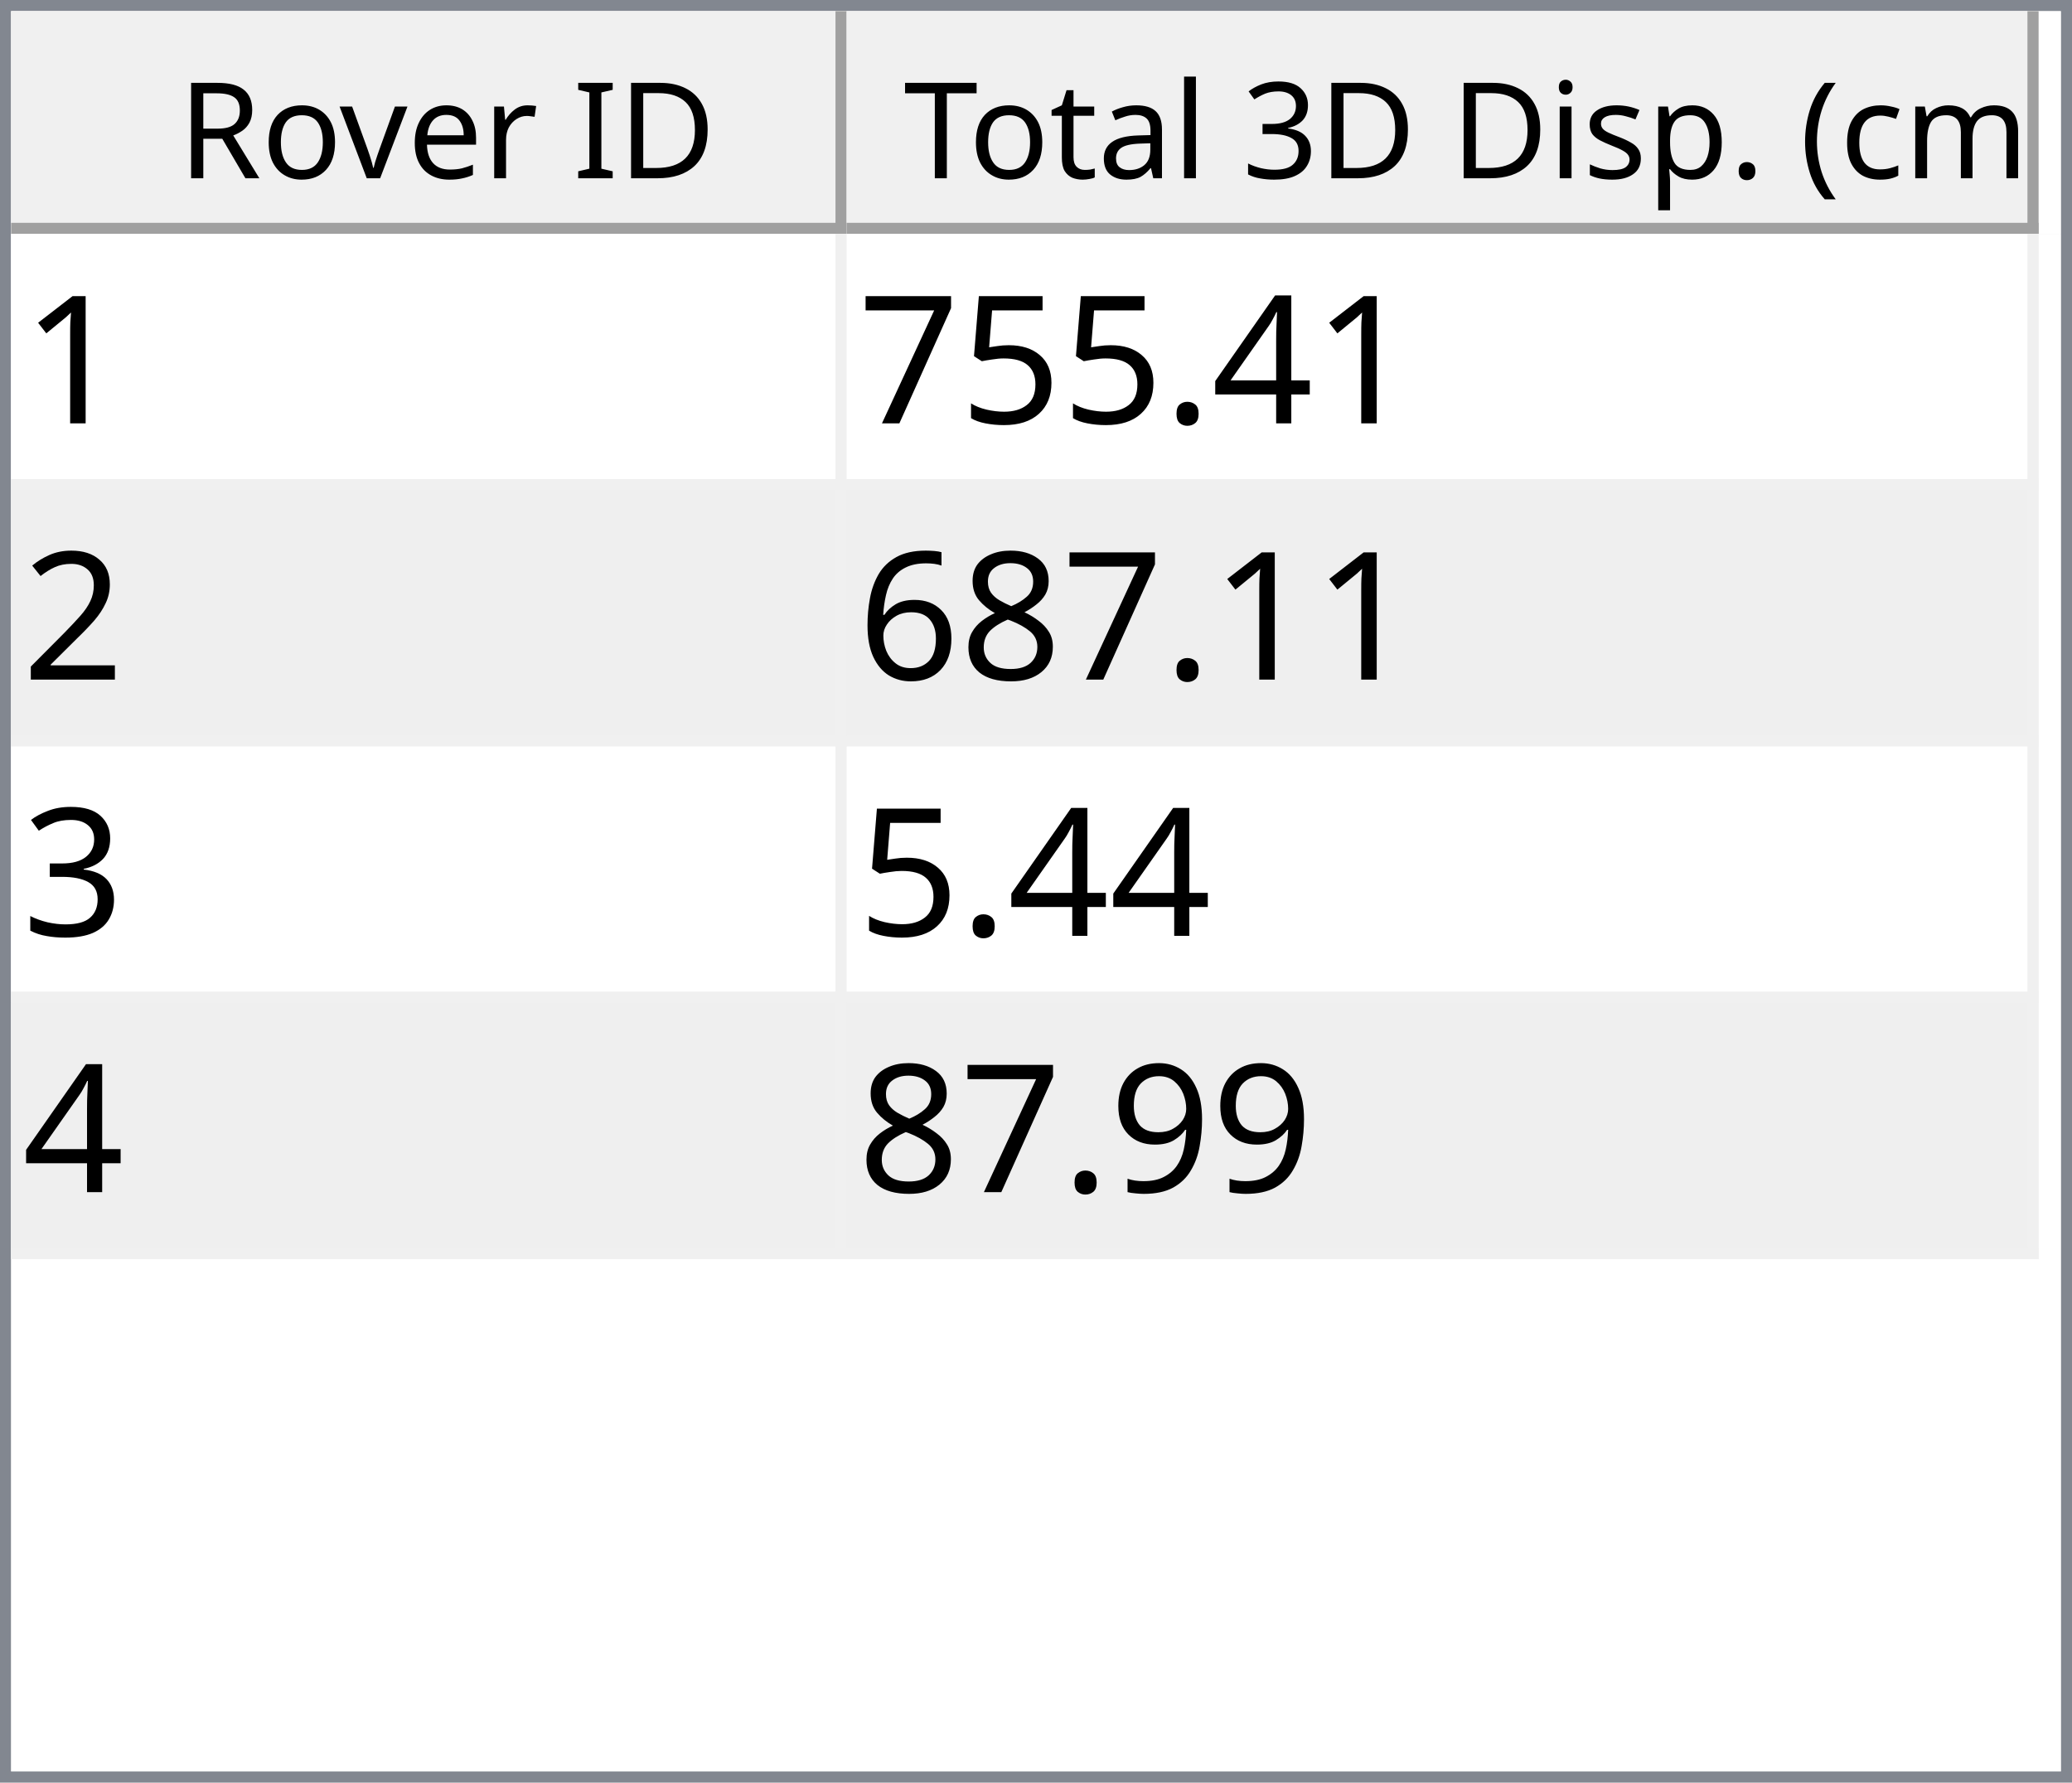
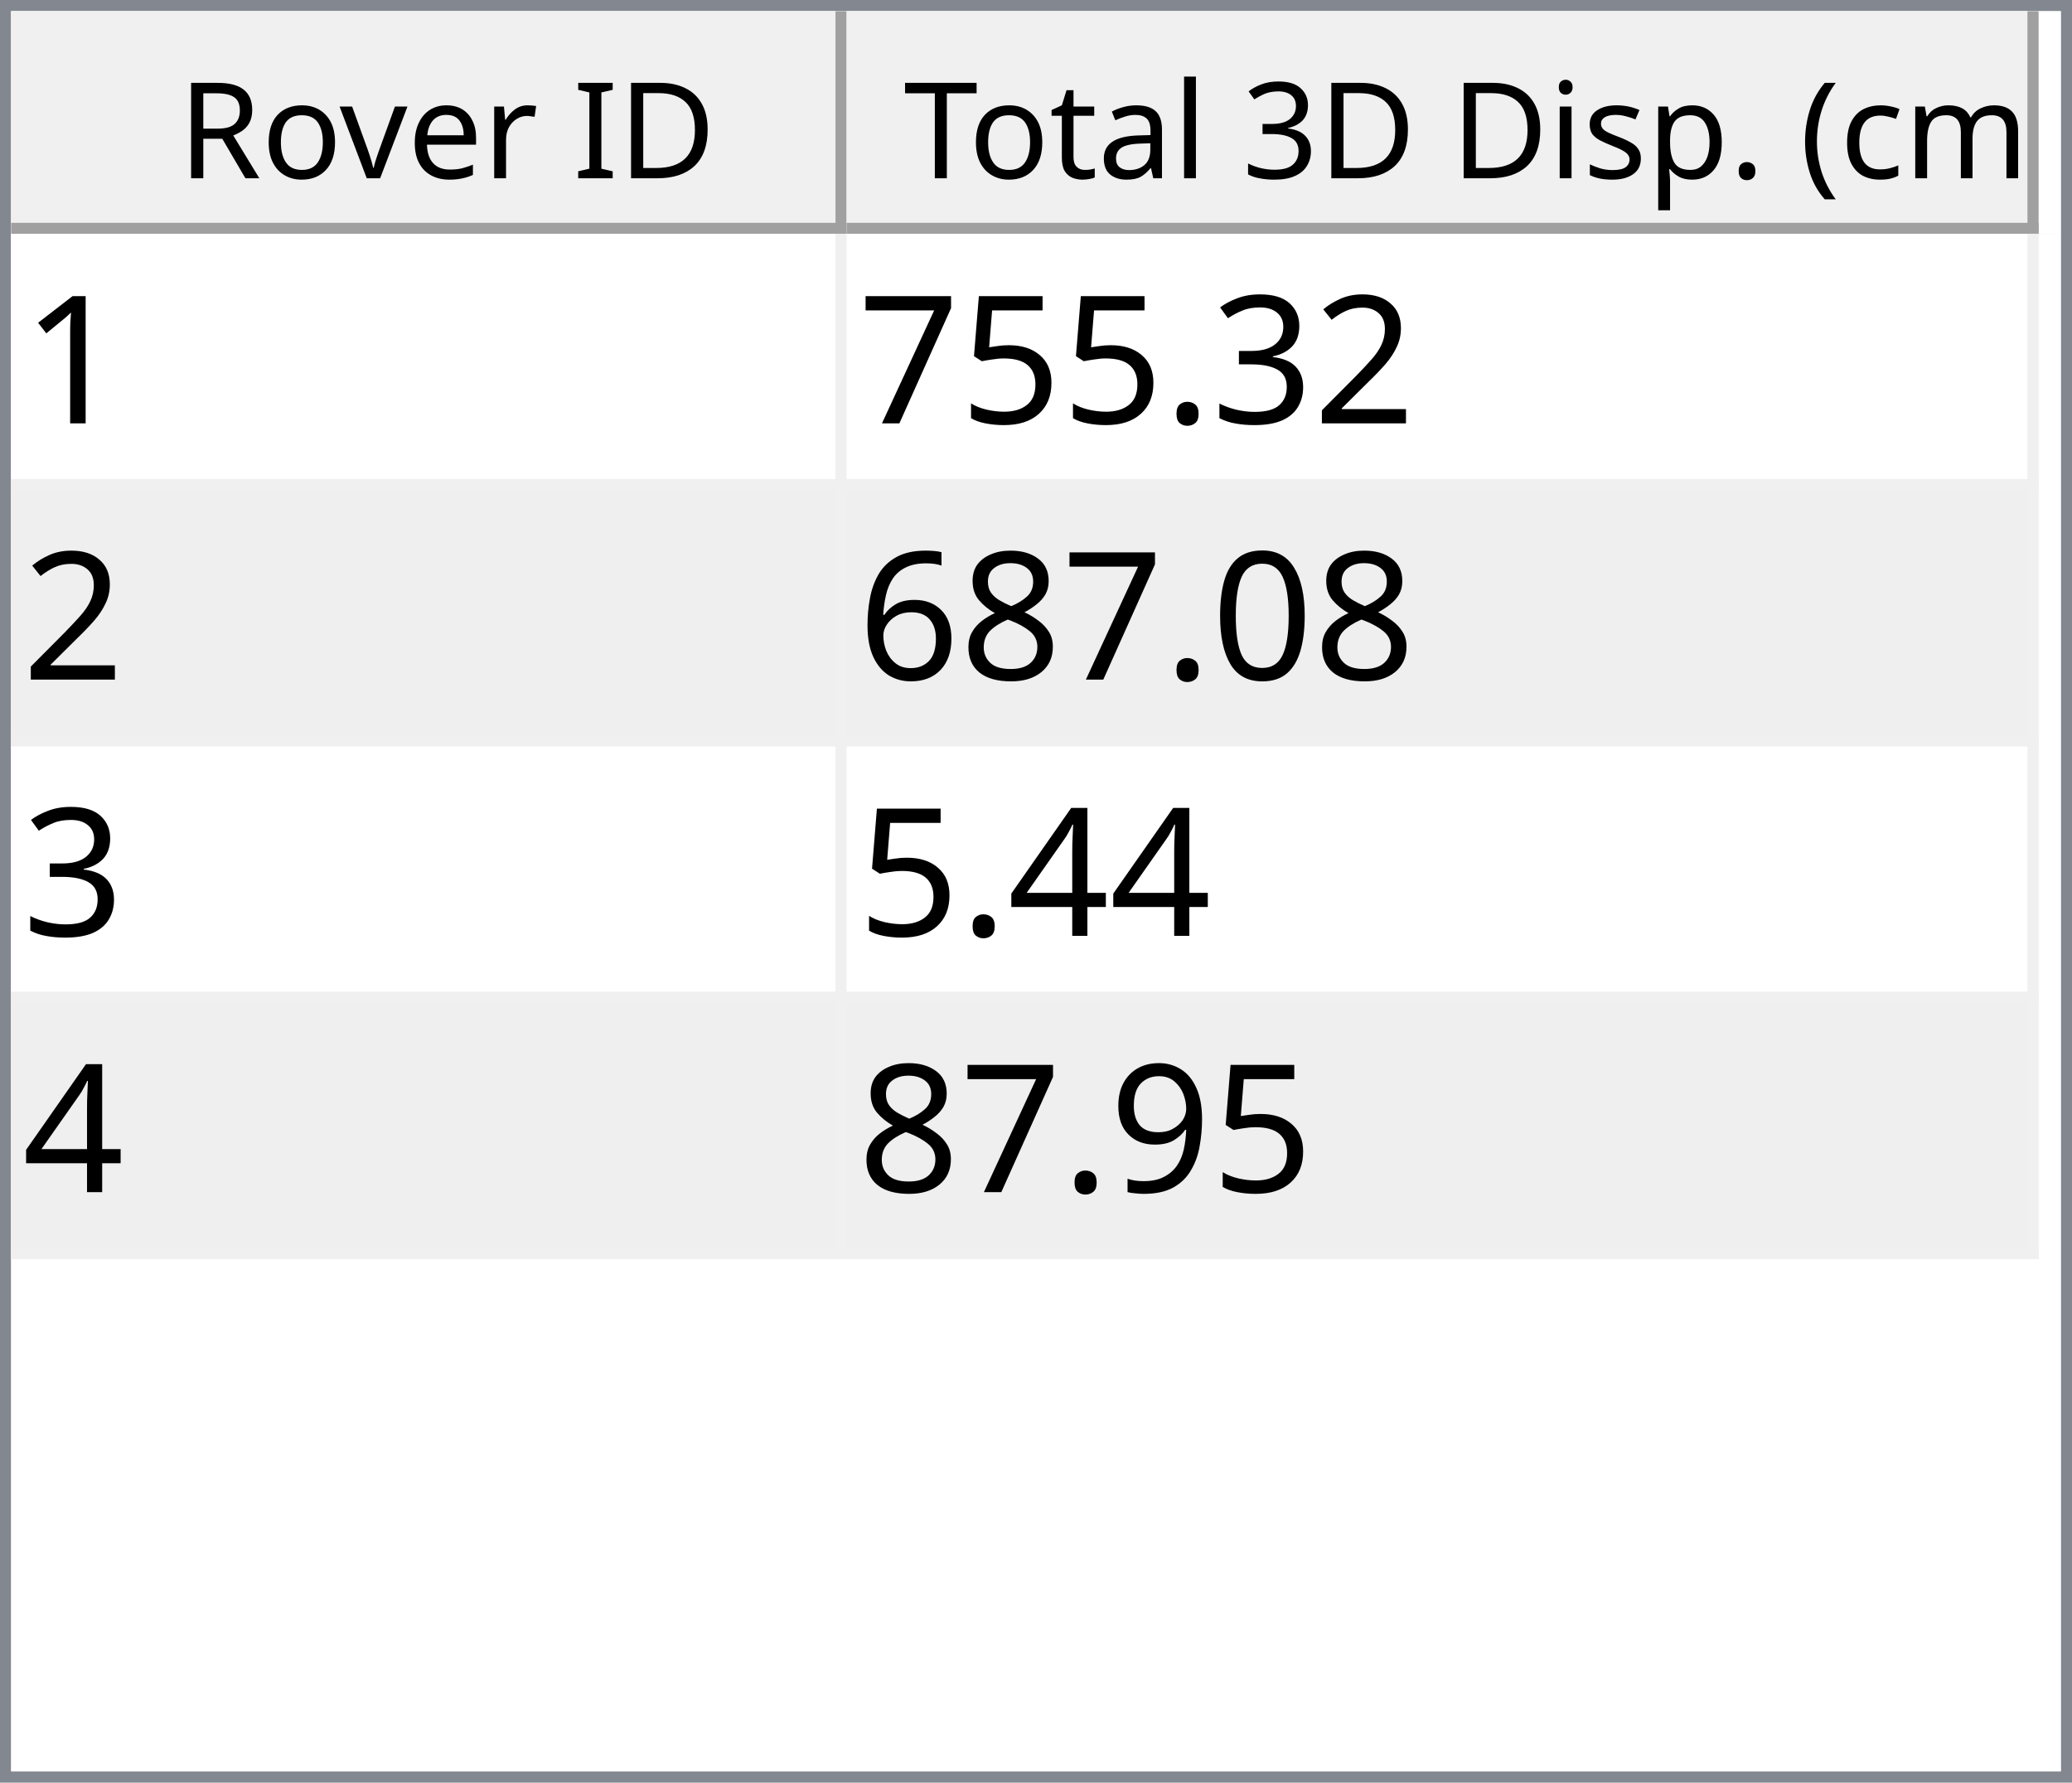
<svg xmlns="http://www.w3.org/2000/svg" style="fill-opacity:1; color-rendering:auto; color-interpolation:auto; text-rendering:auto; stroke:black; stroke-linecap:square; stroke-miterlimit:10; shape-rendering:auto; stroke-opacity:1; fill:black; stroke-dasharray:none; font-weight:normal; stroke-width:1; font-family:'Dialog'; font-style:normal; stroke-linejoin:miter; font-size:12px; stroke-dashoffset:0; image-rendering:auto;" width="186" height="160">
  <defs id="genericDefs" />
  <g>
    <defs id="defs1">
      <clipPath clipPathUnits="userSpaceOnUse" id="clipPath1">
        <path d="M0 0 L186 0 L186 160 L0 160 L0 0 Z" />
      </clipPath>
      <clipPath clipPathUnits="userSpaceOnUse" id="clipPath2">
        <path d="M0 0 L0 160 L186 160 L186 0 Z" />
      </clipPath>
      <clipPath clipPathUnits="userSpaceOnUse" id="clipPath3">
        <path d="M0 0 L0 20 L184 20 L184 0 Z" />
      </clipPath>
      <clipPath clipPathUnits="userSpaceOnUse" id="clipPath4">
        <path d="M0 0 L0 20 L75 20 L75 0 Z" />
      </clipPath>
      <clipPath clipPathUnits="userSpaceOnUse" id="clipPath5">
        <path d="M1 1 L1 19 L74 19 L74 1 Z" />
      </clipPath>
      <clipPath clipPathUnits="userSpaceOnUse" id="clipPath6">
        <path d="M0 0 L0 18 L73 18 L73 0 Z" />
      </clipPath>
      <clipPath clipPathUnits="userSpaceOnUse" id="clipPath7">
        <path d="M-0.5 -0.5 L-0.5 19.5 L74.5 19.5 L74.5 -0.5 Z" />
      </clipPath>
      <clipPath clipPathUnits="userSpaceOnUse" id="clipPath8">
        <path d="M0 0 L0 20 L107 20 L107 0 Z" />
      </clipPath>
      <clipPath clipPathUnits="userSpaceOnUse" id="clipPath9">
        <path d="M1 1 L1 19 L106 19 L106 1 Z" />
      </clipPath>
      <clipPath clipPathUnits="userSpaceOnUse" id="clipPath10">
        <path d="M0 0 L0 18 L105 18 L105 0 Z" />
      </clipPath>
      <clipPath clipPathUnits="userSpaceOnUse" id="clipPath11">
        <path d="M-0.5 -0.5 L-0.5 19.5 L106.5 19.5 L106.5 -0.5 Z" />
      </clipPath>
      <clipPath clipPathUnits="userSpaceOnUse" id="clipPath12">
        <path d="M0 0 L0 138 L184 138 L184 0 Z" />
      </clipPath>
      <clipPath clipPathUnits="userSpaceOnUse" id="clipPath13">
        <path d="M0 0 L0 92 L182 92 L182 0 Z" />
      </clipPath>
      <clipPath clipPathUnits="userSpaceOnUse" id="clipPath14">
        <path d="M-0.5 -0.5 L-0.5 91.5 L181.5 91.5 L181.5 -0.5 Z" />
      </clipPath>
      <clipPath clipPathUnits="userSpaceOnUse" id="clipPath15">
        <path d="M0 0 L0 22 L74 22 L74 0 Z" />
      </clipPath>
      <clipPath clipPathUnits="userSpaceOnUse" id="clipPath16">
        <path d="M0 0 L0 22 L106 22 L106 0 Z" />
      </clipPath>
      <font horiz-adv-x="64.551" id="font1">
        <font-face ascent="107.91" descent="25.098" units-per-em="100" style="font-style:normal; font-family:Segoe UI; font-weight:normal;" />
        <missing-glyph horiz-adv-x="64.551" d="M8.109 0 L8.109 68.266 L56.453 68.266 L56.453 0 L8.109 0 ZM15.328 7.234 L49.219 7.234 L49.219 61.031 L15.328 61.031 L15.328 7.234 Z" />
        <glyph unicode="D" horiz-adv-x="70.117" d="M9.188 0 L9.188 70.016 L28.516 70.016 Q65.531 70.016 65.531 35.891 Q65.531 19.672 55.25 9.836 Q44.969 0 27.734 0 L9.188 0 ZM17.391 62.594 L17.391 7.422 L27.828 7.422 Q41.609 7.422 49.273 14.797 Q56.938 22.172 56.938 35.688 Q56.938 62.594 28.328 62.594 L17.391 62.594 Z" />
        <glyph unicode="I" horiz-adv-x="26.611" d="M17.391 0 L9.188 0 L9.188 70.016 L17.391 70.016 L17.391 0 Z" />
        <glyph unicode=" " horiz-adv-x="27.393" d="" />
        <glyph unicode="r" horiz-adv-x="34.766" d="M34.188 41.891 Q32.078 43.5 28.125 43.5 Q23 43.5 19.555 38.672 Q16.109 33.844 16.109 25.484 L16.109 0 L8.109 0 L8.109 50 L16.109 50 L16.109 39.703 L16.312 39.703 Q18.016 44.969 21.531 47.922 Q25.047 50.875 29.391 50.875 Q32.516 50.875 34.188 50.203 L34.188 41.891 Z" />
        <glyph unicode="e" horiz-adv-x="52.295" d="M48.297 23 L12.984 23 Q13.188 14.656 17.484 10.109 Q21.781 5.562 29.297 5.562 Q37.75 5.562 44.828 11.141 L44.828 3.609 Q38.234 -1.172 27.391 -1.172 Q16.797 -1.172 10.742 5.641 Q4.688 12.453 4.688 24.812 Q4.688 36.469 11.305 43.82 Q17.922 51.172 27.734 51.172 Q37.547 51.172 42.922 44.828 Q48.297 38.484 48.297 27.203 L48.297 23 ZM40.094 29.781 Q40.047 36.719 36.75 40.578 Q33.453 44.438 27.594 44.438 Q21.922 44.438 17.969 40.383 Q14.016 36.328 13.094 29.781 L40.094 29.781 Z" />
        <glyph unicode="v" horiz-adv-x="47.9" d="M47.406 50 L27.484 0 L19.625 0 L0.688 50 L9.469 50 L22.172 13.672 Q23.578 9.672 23.922 6.688 L24.125 6.688 Q24.609 10.453 25.688 13.484 L38.969 50 L47.406 50 Z" />
        <glyph unicode="o" horiz-adv-x="58.594" d="M29 -1.172 Q17.922 -1.172 11.305 5.836 Q4.688 12.844 4.688 24.422 Q4.688 37.016 11.57 44.094 Q18.453 51.172 30.172 51.172 Q41.359 51.172 47.633 44.289 Q53.906 37.406 53.906 25.203 Q53.906 13.234 47.141 6.031 Q40.375 -1.172 29 -1.172 ZM29.594 44.438 Q21.875 44.438 17.383 39.188 Q12.891 33.938 12.891 24.703 Q12.891 15.828 17.43 10.695 Q21.969 5.562 29.594 5.562 Q37.359 5.562 41.531 10.594 Q45.703 15.625 45.703 24.906 Q45.703 34.281 41.531 39.359 Q37.359 44.438 29.594 44.438 Z" />
        <glyph unicode="R" horiz-adv-x="59.814" d="M59.375 0 L49.609 0 L37.891 19.625 Q36.281 22.359 34.766 24.289 Q33.25 26.219 31.664 27.438 Q30.078 28.656 28.25 29.219 Q26.422 29.781 24.125 29.781 L17.391 29.781 L17.391 0 L9.188 0 L9.188 70.016 L30.078 70.016 Q34.672 70.016 38.555 68.867 Q42.438 67.719 45.289 65.375 Q48.141 63.031 49.758 59.547 Q51.375 56.062 51.375 51.375 Q51.375 47.703 50.273 44.656 Q49.172 41.609 47.148 39.211 Q45.125 36.812 42.266 35.133 Q39.406 33.453 35.844 32.516 L35.844 32.328 Q37.594 31.547 38.891 30.547 Q40.188 29.547 41.359 28.18 Q42.531 26.812 43.68 25.078 Q44.828 23.344 46.234 21.047 L59.375 0 ZM17.391 62.594 L17.391 37.203 L28.516 37.203 Q31.594 37.203 34.203 38.133 Q36.812 39.062 38.719 40.797 Q40.625 42.531 41.703 45.047 Q42.781 47.562 42.781 50.688 Q42.781 56.297 39.141 59.445 Q35.5 62.594 28.609 62.594 L17.391 62.594 Z" />
        <glyph unicode=")" horiz-adv-x="30.176" d="M8.297 -15.922 L1.172 -15.922 Q16.406 2.344 16.406 26.812 Q16.406 51.469 1.078 70.016 L8.297 70.016 Q23.531 52.156 23.531 26.703 Q23.531 1.375 8.297 -15.922 Z" />
        <glyph unicode="m" horiz-adv-x="86.133" d="M79.109 0 L71.094 0 L71.094 28.719 Q71.094 37.016 68.531 40.727 Q65.969 44.438 59.906 44.438 Q54.781 44.438 51.195 39.75 Q47.609 35.062 47.609 28.516 L47.609 0 L39.594 0 L39.594 29.688 Q39.594 44.438 28.219 44.438 Q22.953 44.438 19.531 40.016 Q16.109 35.594 16.109 28.516 L16.109 0 L8.109 0 L8.109 50 L16.109 50 L16.109 42.094 L16.312 42.094 Q21.625 51.172 31.844 51.172 Q36.969 51.172 40.773 48.312 Q44.578 45.453 46 40.828 Q51.562 51.172 62.594 51.172 Q79.109 51.172 79.109 30.812 L79.109 0 Z" />
        <glyph unicode="c" horiz-adv-x="46.191" d="M42.188 2.297 Q36.422 -1.172 28.516 -1.172 Q17.828 -1.172 11.258 5.789 Q4.688 12.75 4.688 23.828 Q4.688 36.188 11.766 43.68 Q18.844 51.172 30.672 51.172 Q37.25 51.172 42.281 48.734 L42.281 40.531 Q36.719 44.438 30.375 44.438 Q22.703 44.438 17.797 38.945 Q12.891 33.453 12.891 24.516 Q12.891 15.719 17.508 10.641 Q22.125 5.562 29.891 5.562 Q36.422 5.562 42.188 9.906 L42.188 2.297 Z" />
        <glyph unicode="(" horiz-adv-x="30.176" d="M29.109 -15.922 L21.969 -15.922 Q6.844 1.375 6.844 26.703 Q6.844 52.156 21.969 70.016 L29.203 70.016 Q13.875 51.469 13.875 26.812 Q13.875 2.344 29.109 -15.922 Z" />
        <glyph unicode="." horiz-adv-x="21.68" d="M10.891 -1.078 Q8.641 -1.078 7.055 0.539 Q5.469 2.156 5.469 4.391 Q5.469 6.641 7.055 8.273 Q8.641 9.906 10.891 9.906 Q13.188 9.906 14.797 8.273 Q16.406 6.641 16.406 4.391 Q16.406 2.156 14.797 0.539 Q13.188 -1.078 10.891 -1.078 Z" />
        <glyph unicode="p" horiz-adv-x="58.789" d="M16.312 7.234 L16.109 7.234 L16.109 -23 L8.109 -23 L8.109 50 L16.109 50 L16.109 41.219 L16.312 41.219 Q22.219 51.172 33.594 51.172 Q43.266 51.172 48.688 44.461 Q54.109 37.75 54.109 26.469 Q54.109 13.922 48 6.375 Q41.891 -1.172 31.297 -1.172 Q21.578 -1.172 16.312 7.234 ZM16.109 27.391 L16.109 20.406 Q16.109 14.203 20.141 9.883 Q24.172 5.562 30.375 5.562 Q37.641 5.562 41.773 11.133 Q45.906 16.703 45.906 26.609 Q45.906 34.969 42.047 39.703 Q38.188 44.438 31.594 44.438 Q24.609 44.438 20.359 39.578 Q16.109 34.719 16.109 27.391 Z" />
        <glyph unicode="s" horiz-adv-x="42.432" d="M5.078 1.812 L5.078 10.406 Q11.625 5.562 19.484 5.562 Q30.031 5.562 30.031 12.594 Q30.031 14.594 29.125 15.992 Q28.219 17.391 26.68 18.461 Q25.141 19.531 23.07 20.383 Q21 21.234 18.609 22.172 Q15.281 23.484 12.766 24.828 Q10.25 26.172 8.57 27.859 Q6.891 29.547 6.031 31.695 Q5.172 33.844 5.172 36.719 Q5.172 40.234 6.789 42.945 Q8.406 45.656 11.086 47.484 Q13.766 49.312 17.211 50.242 Q20.656 51.172 24.312 51.172 Q30.812 51.172 35.938 48.922 L35.938 40.828 Q30.422 44.438 23.25 44.438 Q21 44.438 19.195 43.922 Q17.391 43.406 16.094 42.477 Q14.797 41.547 14.086 40.258 Q13.375 38.969 13.375 37.406 Q13.375 35.453 14.086 34.133 Q14.797 32.812 16.164 31.789 Q17.531 30.766 19.484 29.938 Q21.438 29.109 23.922 28.125 Q27.25 26.859 29.883 25.516 Q32.516 24.172 34.375 22.484 Q36.234 20.797 37.234 18.602 Q38.234 16.406 38.234 13.375 Q38.234 9.672 36.602 6.938 Q34.969 4.203 32.234 2.398 Q29.5 0.594 25.93 -0.289 Q22.359 -1.172 18.453 -1.172 Q10.75 -1.172 5.078 1.812 Z" />
        <glyph unicode="i" horiz-adv-x="24.219" d="M12.203 62.703 Q10.062 62.703 8.547 64.164 Q7.031 65.625 7.031 67.875 Q7.031 70.125 8.547 71.609 Q10.062 73.094 12.203 73.094 Q14.406 73.094 15.945 71.609 Q17.484 70.125 17.484 67.875 Q17.484 65.719 15.945 64.211 Q14.406 62.703 12.203 62.703 ZM16.109 0 L8.109 0 L8.109 50 L16.109 50 L16.109 0 Z" />
        <glyph unicode="3" horiz-adv-x="53.906" d="M46.531 19.828 Q46.531 15.094 44.75 11.211 Q42.969 7.328 39.719 4.57 Q36.469 1.812 31.93 0.297 Q27.391 -1.219 21.922 -1.219 Q11.922 -1.219 6 2.594 L6 11.188 Q13.094 5.609 22.219 5.609 Q25.875 5.609 28.828 6.539 Q31.781 7.469 33.906 9.227 Q36.031 10.984 37.18 13.477 Q38.328 15.969 38.328 19.094 Q38.328 32.812 18.797 32.812 L12.984 32.812 L12.984 39.594 L18.5 39.594 Q35.797 39.594 35.797 52.484 Q35.797 64.406 22.609 64.406 Q15.188 64.406 8.688 59.422 L8.688 67.188 Q15.375 71.188 24.609 71.188 Q29 71.188 32.57 69.969 Q36.141 68.75 38.68 66.555 Q41.219 64.359 42.609 61.281 Q44 58.203 44 54.5 Q44 40.672 30.031 36.719 L30.031 36.531 Q33.594 36.141 36.625 34.797 Q39.656 33.453 41.852 31.305 Q44.047 29.156 45.289 26.25 Q46.531 23.344 46.531 19.828 Z" />
        <glyph unicode="l" horiz-adv-x="24.219" d="M16.109 0 L8.109 0 L8.109 74.031 L16.109 74.031 L16.109 0 Z" />
        <glyph unicode="a" horiz-adv-x="50.879" d="M43.891 0 L35.891 0 L35.891 7.812 L35.688 7.812 Q30.469 -1.172 20.312 -1.172 Q12.844 -1.172 8.617 2.781 Q4.391 6.734 4.391 13.281 Q4.391 27.297 20.906 29.594 L35.891 31.688 Q35.891 44.438 25.594 44.438 Q16.547 44.438 9.281 38.281 L9.281 46.484 Q16.656 51.172 26.266 51.172 Q43.891 51.172 43.891 32.516 L43.891 0 ZM35.891 25.297 L23.828 23.641 Q18.266 22.859 15.43 20.875 Q12.594 18.891 12.594 13.875 Q12.594 10.203 15.211 7.883 Q17.828 5.562 22.172 5.562 Q28.125 5.562 32.008 9.742 Q35.891 13.922 35.891 20.312 L35.891 25.297 Z" />
        <glyph unicode="t" horiz-adv-x="33.887" d="M31.297 0.484 Q28.469 -1.078 23.828 -1.078 Q10.688 -1.078 10.688 13.578 L10.688 43.172 L2.094 43.172 L2.094 50 L10.688 50 L10.688 62.203 L18.703 64.797 L18.703 50 L31.297 50 L31.297 43.172 L18.703 43.172 L18.703 14.984 Q18.703 9.969 20.414 7.82 Q22.125 5.672 26.078 5.672 Q29.109 5.672 31.297 7.328 L31.297 0.484 Z" />
        <glyph unicode="T" horiz-adv-x="52.393" d="M50.594 62.594 L30.375 62.594 L30.375 0 L22.172 0 L22.172 62.594 L2 62.594 L2 70.016 L50.594 70.016 L50.594 62.594 Z" />
      </font>
      <font horiz-adv-x="75.0" id="font2">
        <font-face ascent="100.537" descent="21.973" units-per-em="100" style="font-style:normal; font-family:sans-serif; font-weight:normal;" />
        <missing-glyph horiz-adv-x="75.0" d="M12.5 0 L12.5 62.5 L62.5 62.5 L62.5 0 L12.5 0 ZM14.062 1.562 L60.938 1.562 L60.938 60.938 L14.062 60.938 L14.062 1.562 Z" />
        <glyph unicode="1" horiz-adv-x="55.615" d="M37.25 0 L28.469 0 L28.469 56 Q25.297 52.984 20.141 49.953 Q14.984 46.922 10.891 45.406 L10.891 53.906 Q18.266 57.375 23.781 62.305 Q29.297 67.234 31.594 71.875 L37.25 71.875 L37.25 0 Z" />
-         <glyph unicode="4" horiz-adv-x="55.615" d="M32.328 0 L32.328 17.141 L1.266 17.141 L1.266 25.203 L33.938 71.578 L41.109 71.578 L41.109 25.203 L50.781 25.203 L50.781 17.141 L41.109 17.141 L41.109 0 L32.328 0 ZM32.328 25.203 L32.328 57.469 L9.906 25.203 L32.328 25.203 Z" />
+         <glyph unicode="2" horiz-adv-x="55.615" d="M50.344 8.453 L50.344 0 L3.031 0 Q2.938 3.172 4.047 6.109 Q5.859 10.938 9.836 15.625 Q13.812 20.312 21.344 26.469 Q33.016 36.031 37.117 41.625 Q41.219 47.219 41.219 52.203 Q41.219 57.422 37.477 61.008 Q33.734 64.594 27.734 64.594 Q21.391 64.594 17.578 60.789 Q13.766 56.984 13.719 50.25 L4.688 51.172 Q5.609 61.281 11.664 66.578 Q17.719 71.875 27.938 71.875 Q38.234 71.875 44.242 66.164 Q50.25 60.453 50.25 52 Q50.25 47.703 48.492 43.555 Q46.734 39.406 42.656 34.812 Q38.578 30.219 29.109 22.219 Q21.188 15.578 18.945 13.211 Q16.703 10.844 15.234 8.453 L50.344 8.453 Z" />
+         <glyph unicode="3" horiz-adv-x="55.615" d="M4.203 18.891 L12.984 20.062 Q14.5 12.594 18.141 9.297 Q21.781 6 27 6 Q33.203 6 37.477 10.297 Q41.75 14.594 41.75 20.953 Q41.75 27 37.797 30.93 Q33.844 34.859 27.734 34.859 Q25.25 34.859 21.531 33.891 L22.516 41.609 Q23.391 41.5 23.922 41.5 Q29.547 41.5 34.039 44.43 Q38.531 47.359 38.531 53.469 Q38.531 58.297 35.258 61.477 Q31.984 64.656 26.812 64.656 Q21.688 64.656 18.266 61.43 Q14.844 58.203 13.875 51.766 L5.078 53.328 Q6.688 62.156 12.398 67.016 Q18.109 71.875 26.609 71.875 Q32.469 71.875 37.398 69.359 Q42.328 66.844 44.945 62.5 Q47.562 58.156 47.562 53.266 Q47.562 48.641 45.07 44.828 Q42.578 41.016 37.703 38.766 Q44.047 37.312 47.562 32.695 Q51.078 28.078 51.078 21.141 Q51.078 11.766 44.242 5.25 Q37.406 -1.266 26.953 -1.266 Q17.531 -1.266 11.305 4.352 Q5.078 9.969 4.203 18.891 Z" />
        <glyph unicode="." horiz-adv-x="27.783" d="M9.078 0 L9.078 10.016 L19.094 10.016 L19.094 0 L9.078 0 Z" />
        <glyph unicode="5" horiz-adv-x="55.615" d="M4.156 18.75 L13.375 19.531 Q14.406 12.797 18.141 9.398 Q21.875 6 27.156 6 Q33.5 6 37.891 10.789 Q42.281 15.578 42.281 23.484 Q42.281 31 38.062 35.352 Q33.844 39.703 27 39.703 Q22.75 39.703 19.336 37.773 Q15.922 35.844 13.969 32.766 L5.719 33.844 L12.641 70.609 L48.25 70.609 L48.25 62.203 L19.672 62.203 L15.828 42.969 Q22.266 47.469 29.344 47.469 Q38.719 47.469 45.164 40.969 Q51.609 34.469 51.609 24.266 Q51.609 14.547 45.953 7.469 Q39.062 -1.219 27.156 -1.219 Q17.391 -1.219 11.211 4.25 Q5.031 9.719 4.156 18.75 Z" />
        <glyph unicode="7" horiz-adv-x="55.615" d="M4.734 62.203 L4.734 70.656 L51.078 70.656 L51.078 63.812 Q44.234 56.547 37.523 44.484 Q30.812 32.422 27.156 19.672 Q24.516 10.688 23.781 0 L14.75 0 Q14.891 8.453 18.062 20.414 Q21.234 32.375 27.172 43.484 Q33.109 54.594 39.797 62.203 L4.734 62.203 Z" />
-         <glyph unicode="2" horiz-adv-x="55.615" d="M50.344 8.453 L50.344 0 L3.031 0 Q2.938 3.172 4.047 6.109 Q5.859 10.938 9.836 15.625 Q13.812 20.312 21.344 26.469 Q33.016 36.031 37.117 41.625 Q41.219 47.219 41.219 52.203 Q41.219 57.422 37.477 61.008 Q33.734 64.594 27.734 64.594 Q21.391 64.594 17.578 60.789 Q13.766 56.984 13.719 50.25 L4.688 51.172 Q5.609 61.281 11.664 66.578 Q17.719 71.875 27.938 71.875 Q38.234 71.875 44.242 66.164 Q50.25 60.453 50.25 52 Q50.25 47.703 48.492 43.555 Q46.734 39.406 42.656 34.812 Q38.578 30.219 29.109 22.219 Q21.188 15.578 18.945 13.211 Q16.703 10.844 15.234 8.453 L50.344 8.453 Z" />
+         <glyph unicode="0" horiz-adv-x="55.615" d="M4.156 35.297 Q4.156 48 6.766 55.742 Q9.375 63.484 14.523 67.68 Q19.672 71.875 27.484 71.875 Q33.25 71.875 37.594 69.555 Q41.938 67.234 44.773 62.867 Q47.609 58.5 49.219 52.227 Q50.828 45.953 50.828 35.297 Q50.828 22.703 48.242 14.969 Q45.656 7.234 40.508 3.008 Q35.359 -1.219 27.484 -1.219 Q17.141 -1.219 11.234 6.203 Q4.156 15.141 4.156 35.297 ZM13.188 35.297 Q13.188 17.672 17.312 11.836 Q21.438 6 27.484 6 Q33.547 6 37.672 11.859 Q41.797 17.719 41.797 35.297 Q41.797 52.984 37.672 58.789 Q33.547 64.594 27.391 64.594 Q21.344 64.594 17.719 59.469 Q13.188 52.938 13.188 35.297 Z" />
        <glyph unicode="8" horiz-adv-x="55.615" d="M17.672 38.812 Q12.203 40.828 9.57 44.539 Q6.938 48.25 6.938 53.422 Q6.938 61.234 12.555 66.555 Q18.172 71.875 27.484 71.875 Q36.859 71.875 42.578 66.43 Q48.297 60.984 48.297 53.172 Q48.297 48.188 45.68 44.508 Q43.062 40.828 37.75 38.812 Q44.344 36.672 47.781 31.883 Q51.219 27.094 51.219 20.453 Q51.219 11.281 44.727 5.031 Q38.234 -1.219 27.641 -1.219 Q17.047 -1.219 10.547 5.055 Q4.047 11.328 4.047 20.703 Q4.047 27.688 7.594 32.398 Q11.141 37.109 17.672 38.812 ZM15.922 53.719 Q15.922 48.641 19.195 45.414 Q22.469 42.188 27.688 42.188 Q32.766 42.188 36.016 45.383 Q39.266 48.578 39.266 53.219 Q39.266 58.062 35.914 61.359 Q32.562 64.656 27.594 64.656 Q22.562 64.656 19.242 61.43 Q15.922 58.203 15.922 53.719 ZM13.094 20.656 Q13.094 16.891 14.875 13.375 Q16.656 9.859 20.172 7.93 Q23.688 6 27.734 6 Q34.031 6 38.133 10.055 Q42.234 14.109 42.234 20.359 Q42.234 26.703 38.016 30.859 Q33.797 35.016 27.438 35.016 Q21.234 35.016 17.164 30.914 Q13.094 26.812 13.094 20.656 Z" />
        <glyph unicode="6" horiz-adv-x="55.615" d="M49.75 54.047 L41.016 53.375 Q39.844 58.547 37.703 60.891 Q34.125 64.656 28.906 64.656 Q24.703 64.656 21.531 62.312 Q17.391 59.281 14.992 53.469 Q12.594 47.656 12.5 36.922 Q15.672 41.75 20.266 44.094 Q24.859 46.438 29.891 46.438 Q38.672 46.438 44.852 39.969 Q51.031 33.5 51.031 23.25 Q51.031 16.5 48.125 10.719 Q45.219 4.938 40.141 1.859 Q35.062 -1.219 28.609 -1.219 Q17.625 -1.219 10.695 6.859 Q3.766 14.938 3.766 33.5 Q3.766 54.25 11.422 63.672 Q18.109 71.875 29.438 71.875 Q37.891 71.875 43.289 67.141 Q48.688 62.406 49.75 54.047 ZM13.875 23.188 Q13.875 18.656 15.797 14.508 Q17.719 10.359 21.188 8.18 Q24.656 6 28.469 6 Q34.031 6 38.039 10.492 Q42.047 14.984 42.047 22.703 Q42.047 30.125 38.086 34.398 Q34.125 38.672 28.125 38.672 Q22.172 38.672 18.023 34.398 Q13.875 30.125 13.875 23.188 Z" />
-         <glyph unicode="3" horiz-adv-x="55.615" d="M4.203 18.891 L12.984 20.062 Q14.5 12.594 18.141 9.297 Q21.781 6 27 6 Q33.203 6 37.477 10.297 Q41.75 14.594 41.75 20.953 Q41.75 27 37.797 30.93 Q33.844 34.859 27.734 34.859 Q25.25 34.859 21.531 33.891 L22.516 41.609 Q23.391 41.5 23.922 41.5 Q29.547 41.5 34.039 44.43 Q38.531 47.359 38.531 53.469 Q38.531 58.297 35.258 61.477 Q31.984 64.656 26.812 64.656 Q21.688 64.656 18.266 61.43 Q14.844 58.203 13.875 51.766 L5.078 53.328 Q6.688 62.156 12.398 67.016 Q18.109 71.875 26.609 71.875 Q32.469 71.875 37.398 69.359 Q42.328 66.844 44.945 62.5 Q47.562 58.156 47.562 53.266 Q47.562 48.641 45.07 44.828 Q42.578 41.016 37.703 38.766 Q44.047 37.312 47.562 32.695 Q51.078 28.078 51.078 21.141 Q51.078 11.766 44.242 5.25 Q37.406 -1.266 26.953 -1.266 Q17.531 -1.266 11.305 4.352 Q5.078 9.969 4.203 18.891 Z" />
+         <glyph unicode="4" horiz-adv-x="55.615" d="M32.328 0 L32.328 17.141 L1.266 17.141 L1.266 25.203 L33.938 71.578 L41.109 71.578 L41.109 25.203 L50.781 25.203 L50.781 17.141 L41.109 17.141 L41.109 0 L32.328 0 ZM32.328 25.203 L32.328 57.469 L9.906 25.203 L32.328 25.203 Z" />
        <glyph unicode="9" horiz-adv-x="55.615" d="M5.469 16.547 L13.922 17.328 Q14.984 11.375 18.016 8.688 Q21.047 6 25.781 6 Q29.828 6 32.883 7.859 Q35.938 9.719 37.891 12.82 Q39.844 15.922 41.164 21.195 Q42.484 26.469 42.484 31.938 Q42.484 32.516 42.438 33.688 Q39.797 29.5 35.234 26.883 Q30.672 24.266 25.344 24.266 Q16.453 24.266 10.305 30.711 Q4.156 37.156 4.156 47.703 Q4.156 58.594 10.578 65.234 Q17 71.875 26.656 71.875 Q33.641 71.875 39.43 68.117 Q45.219 64.359 48.219 57.398 Q51.219 50.438 51.219 37.25 Q51.219 23.531 48.242 15.406 Q45.266 7.281 39.383 3.031 Q33.5 -1.219 25.594 -1.219 Q17.188 -1.219 11.867 3.445 Q6.547 8.109 5.469 16.547 ZM41.453 48.141 Q41.453 55.719 37.43 60.156 Q33.406 64.594 27.734 64.594 Q21.875 64.594 17.531 59.812 Q13.188 55.031 13.188 47.406 Q13.188 40.578 17.312 36.305 Q21.438 32.031 27.484 32.031 Q33.594 32.031 37.523 36.305 Q41.453 40.578 41.453 48.141 Z" />
      </font>
    </defs>
    <g style="fill:white; stroke:white;">
      <rect x="0" y="0" width="186" style="clip-path:url(#clipPath1); stroke:none;" height="160" />
    </g>
    <g style="fill:white; text-rendering:optimizeSpeed; color-rendering:optimizeSpeed; image-rendering:optimizeSpeed; shape-rendering:crispEdges; stroke:white; color-interpolation:sRGB;">
      <rect x="0" width="186" height="160" y="0" style="stroke:none;" />
      <path style="stroke:none;" d="M0 160 L186 160 L186 0 L0 0 Z" />
    </g>
    <g style="fill:rgb(240,240,240); font-family:'Segoe UI'; stroke:rgb(240,240,240);">
      <rect x="0" y="0" width="186" style="clip-path:url(#clipPath2); stroke:none;" height="160" />
    </g>
    <g style="fill:rgb(130,135,144); font-family:'Segoe UI'; stroke:rgb(130,135,144);">
      <path d="M0 0 L186 0 L186 160 L0 160 L0 0 ZM1 1 L185 1 L185 159 L1 159 L1 1 Z" style="fill-rule:evenodd; clip-path:url(#clipPath2); stroke:none;" />
    </g>
    <g style="fill:white; font-family:'Segoe UI'; stroke:white;" transform="translate(1,1)">
      <rect x="0" y="0" width="184" style="clip-path:url(#clipPath3); stroke:none;" height="20" />
    </g>
    <g style="fill:rgb(240,240,240); font-family:'Segoe UI'; stroke:rgb(240,240,240);" transform="translate(1,1)">
      <rect x="0" y="0" width="75" style="clip-path:url(#clipPath4); stroke:none;" height="20" />
    </g>
    <g style="font-family:'Segoe UI';" transform="translate(2,2)">
      <text x="14" xml:space="preserve" y="14" style="clip-path:url(#clipPath6); stroke:none;">Rover ID</text>
    </g>
    <g style="fill:rgb(160,160,160); font-family:'Segoe UI'; stroke:rgb(160,160,160); stroke-linejoin:bevel;" transform="translate(1.5,1.5)">
      <line x1="74" x2="74" y1="0" style="fill:none; clip-path:url(#clipPath7);" y2="19" />
    </g>
    <g style="fill:rgb(160,160,160); font-family:'Segoe UI'; stroke:rgb(160,160,160); stroke-linejoin:bevel;" transform="matrix(1,0,0,1,1,1) translate(0.5,0.5)">
      <line x1="0" x2="74" y1="19" style="fill:none; clip-path:url(#clipPath7);" y2="19" />
    </g>
    <g style="fill:rgb(240,240,240); font-family:'Segoe UI'; stroke:rgb(240,240,240);" transform="translate(76,1)">
      <rect x="0" y="0" width="107" style="clip-path:url(#clipPath8); stroke:none;" height="20" />
    </g>
    <g style="font-family:'Segoe UI';" transform="translate(77,2)">
      <text x="1" xml:space="preserve" y="14" style="clip-path:url(#clipPath10); stroke:none;"> Total 3D Disp. (cm)</text>
    </g>
    <g style="fill:rgb(160,160,160); font-family:'Segoe UI'; stroke:rgb(160,160,160); stroke-linejoin:bevel;" transform="translate(76.5,1.5)">
      <line x1="106" x2="106" y1="0" style="fill:none; clip-path:url(#clipPath11);" y2="19" />
    </g>
    <g style="fill:rgb(160,160,160); font-family:'Segoe UI'; stroke:rgb(160,160,160); stroke-linejoin:bevel;" transform="matrix(1,0,0,1,76,1) translate(0.5,0.5)">
      <line x1="0" x2="106" y1="19" style="fill:none; clip-path:url(#clipPath11);" y2="19" />
    </g>
    <g style="fill:white; font-family:'Segoe UI'; stroke:white;" transform="translate(1,21)">
      <rect x="0" y="0" width="184" style="clip-path:url(#clipPath12); stroke:none;" height="138" />
    </g>
    <g style="fill:rgb(240,240,240); font-size:16px; font-family:sans-serif; stroke:rgb(240,240,240);" transform="translate(1,21)">
      <rect x="0" y="0" width="182" style="clip-path:url(#clipPath13); stroke:none;" height="92" />
      <line transform="translate(0.5,0.5)" x1="0" x2="181" y1="22" style="clip-path:url(#clipPath14); fill:none; stroke-linejoin:bevel;" y2="22" />
    </g>
    <g transform="matrix(1,0,0,1,1,21) translate(0.5,0.5)" style="fill:rgb(240,240,240); font-size:16px; font-family:sans-serif; stroke:rgb(240,240,240); stroke-linejoin:bevel;">
      <line x1="0" x2="181" y1="45" style="fill:none; clip-path:url(#clipPath14);" y2="45" />
    </g>
    <g transform="matrix(1,0,0,1,1,21) translate(0.5,0.5)" style="fill:rgb(240,240,240); font-size:16px; font-family:sans-serif; stroke:rgb(240,240,240); stroke-linejoin:bevel;">
      <line x1="0" x2="181" y1="68" style="fill:none; clip-path:url(#clipPath14);" y2="68" />
    </g>
    <g transform="matrix(1,0,0,1,1,21) translate(0.5,0.5)" style="fill:rgb(240,240,240); font-size:16px; font-family:sans-serif; stroke:rgb(240,240,240); stroke-linejoin:bevel;">
      <line x1="0" x2="181" y1="91" style="fill:none; clip-path:url(#clipPath14);" y2="91" />
    </g>
    <g transform="matrix(1,0,0,1,1,21) translate(0.5,0.5)" style="fill:rgb(240,240,240); font-size:16px; font-family:sans-serif; stroke:rgb(240,240,240); stroke-linejoin:bevel;">
      <line x1="74" x2="74" y1="0" style="fill:none; clip-path:url(#clipPath14);" y2="91" />
    </g>
    <g transform="matrix(1,0,0,1,1,21) translate(0.5,0.5)" style="fill:rgb(240,240,240); font-size:16px; font-family:sans-serif; stroke:rgb(240,240,240); stroke-linejoin:bevel;">
      <line x1="181" x2="181" y1="0" style="fill:none; clip-path:url(#clipPath14);" y2="91" />
    </g>
    <g style="fill:white; font-size:16px; font-family:sans-serif; stroke:white;" transform="matrix(1,0,0,1,1,21)">
      <rect x="0" y="0" width="74" style="clip-path:url(#clipPath15); stroke:none;" height="22" />
      <text x="1" y="17" style="fill:black; clip-path:url(#clipPath15); stroke:none;" xml:space="preserve">1</text>
    </g>
    <g style="fill:white; font-size:16px; font-family:sans-serif; stroke:white;" transform="matrix(1,0,0,1,1,21) translate(75,0)">
      <rect x="0" y="0" width="106" style="clip-path:url(#clipPath16); stroke:none;" height="22" />
-       <text x="1" y="17" style="fill:black; clip-path:url(#clipPath16); stroke:none;" xml:space="preserve">755.41</text>
+       <text x="1" y="17" style="fill:black; clip-path:url(#clipPath16); stroke:none;" xml:space="preserve">755.32</text>
    </g>
    <g style="fill:rgb(239,239,239); font-size:16px; font-family:sans-serif; stroke:rgb(239,239,239);" transform="matrix(1,0,0,1,1,21) translate(0,23)">
      <rect x="0" y="0" width="74" style="clip-path:url(#clipPath15); stroke:none;" height="22" />
      <text x="1" y="17" style="fill:black; clip-path:url(#clipPath15); stroke:none;" xml:space="preserve">2</text>
    </g>
    <g style="fill:rgb(239,239,239); font-size:16px; font-family:sans-serif; stroke:rgb(239,239,239);" transform="matrix(1,0,0,1,1,21) translate(75,23)">
      <rect x="0" y="0" width="106" style="clip-path:url(#clipPath16); stroke:none;" height="22" />
-       <text x="1" y="17" style="fill:black; clip-path:url(#clipPath16); stroke:none;" xml:space="preserve">687.11</text>
+       <text x="1" y="17" style="fill:black; clip-path:url(#clipPath16); stroke:none;" xml:space="preserve">687.08</text>
    </g>
    <g style="fill:white; font-size:16px; font-family:sans-serif; stroke:white;" transform="matrix(1,0,0,1,1,21) translate(0,46)">
      <rect x="0" y="0" width="74" style="clip-path:url(#clipPath15); stroke:none;" height="22" />
      <text x="1" y="17" style="fill:black; clip-path:url(#clipPath15); stroke:none;" xml:space="preserve">3</text>
    </g>
    <g style="fill:white; font-size:16px; font-family:sans-serif; stroke:white;" transform="matrix(1,0,0,1,1,21) translate(75,46)">
      <rect x="0" y="0" width="106" style="clip-path:url(#clipPath16); stroke:none;" height="22" />
      <text x="1" y="17" style="fill:black; clip-path:url(#clipPath16); stroke:none;" xml:space="preserve">5.44</text>
    </g>
    <g style="fill:rgb(239,239,239); font-size:16px; font-family:sans-serif; stroke:rgb(239,239,239);" transform="matrix(1,0,0,1,1,21) translate(0,69)">
      <rect x="0" y="0" width="74" style="clip-path:url(#clipPath15); stroke:none;" height="22" />
      <text x="1" y="17" style="fill:black; clip-path:url(#clipPath15); stroke:none;" xml:space="preserve">4</text>
    </g>
    <g style="fill:rgb(239,239,239); font-size:16px; font-family:sans-serif; stroke:rgb(239,239,239);" transform="matrix(1,0,0,1,1,21) translate(75,69)">
      <rect x="0" y="0" width="106" style="clip-path:url(#clipPath16); stroke:none;" height="22" />
-       <text x="1" y="17" style="fill:black; clip-path:url(#clipPath16); stroke:none;" xml:space="preserve">87.99</text>
+       <text x="1" y="17" style="fill:black; clip-path:url(#clipPath16); stroke:none;" xml:space="preserve">87.95</text>
    </g>
  </g>
</svg>
